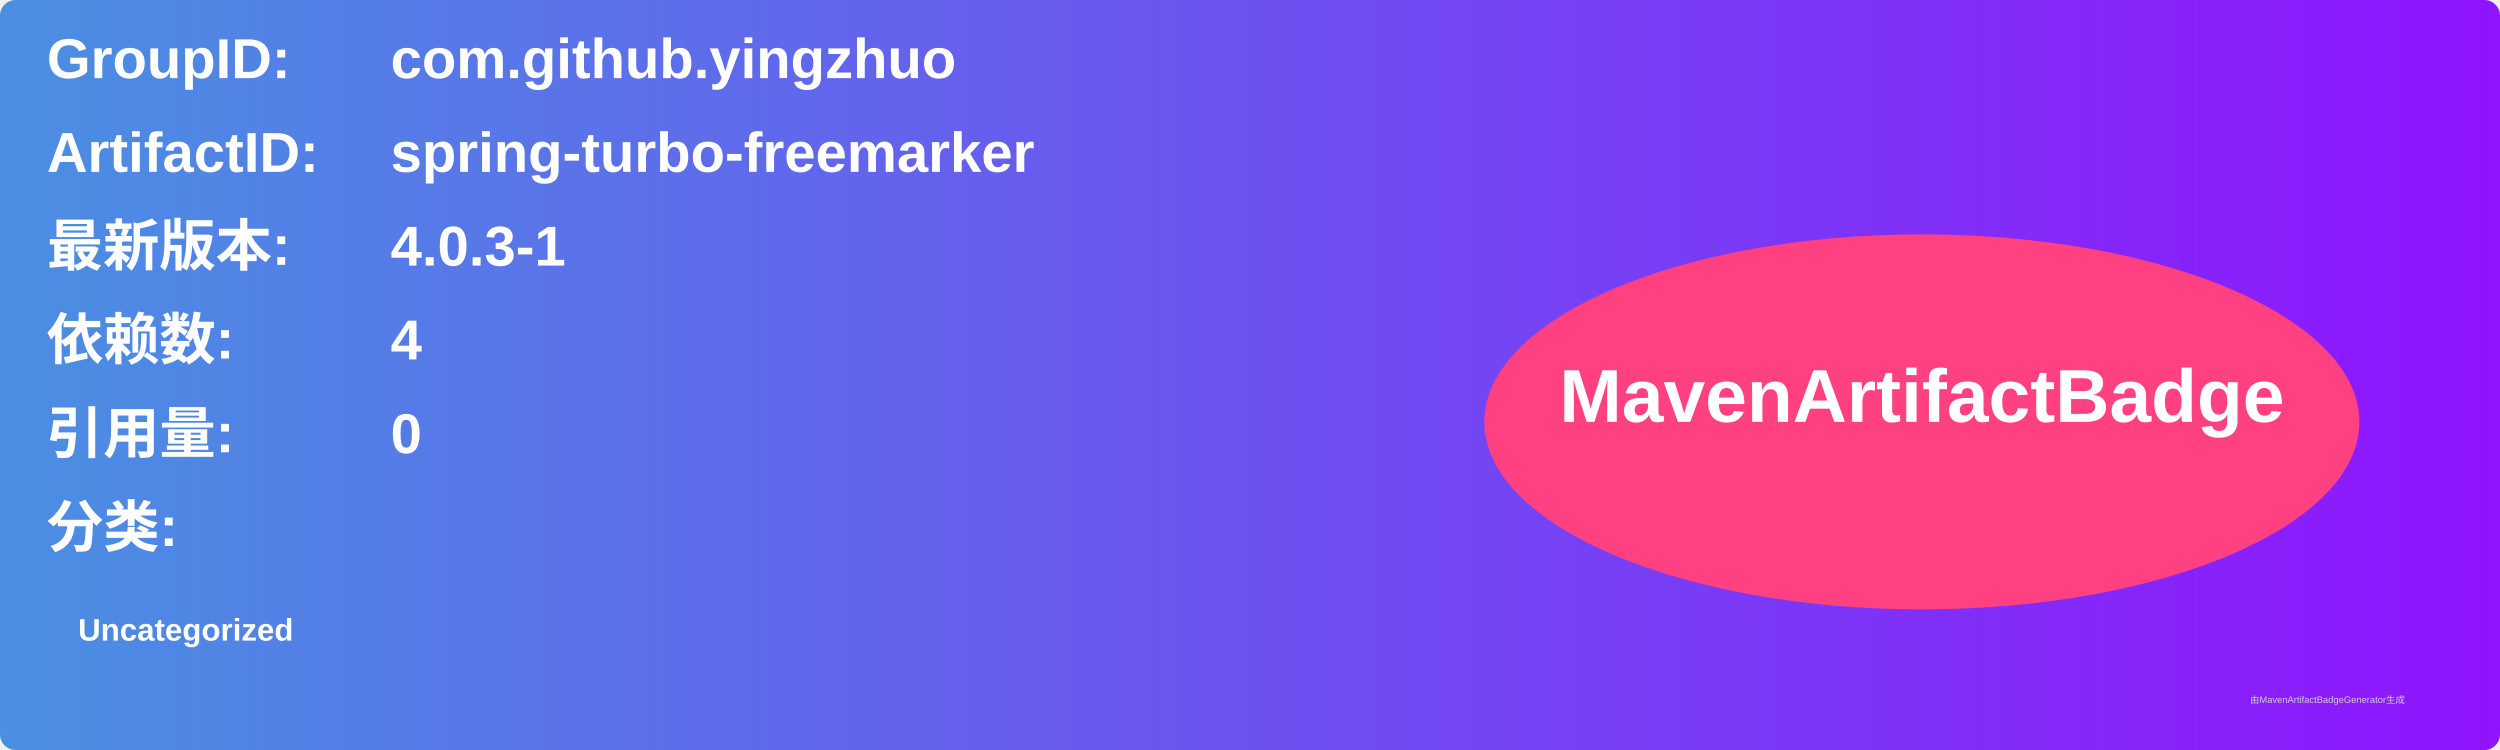
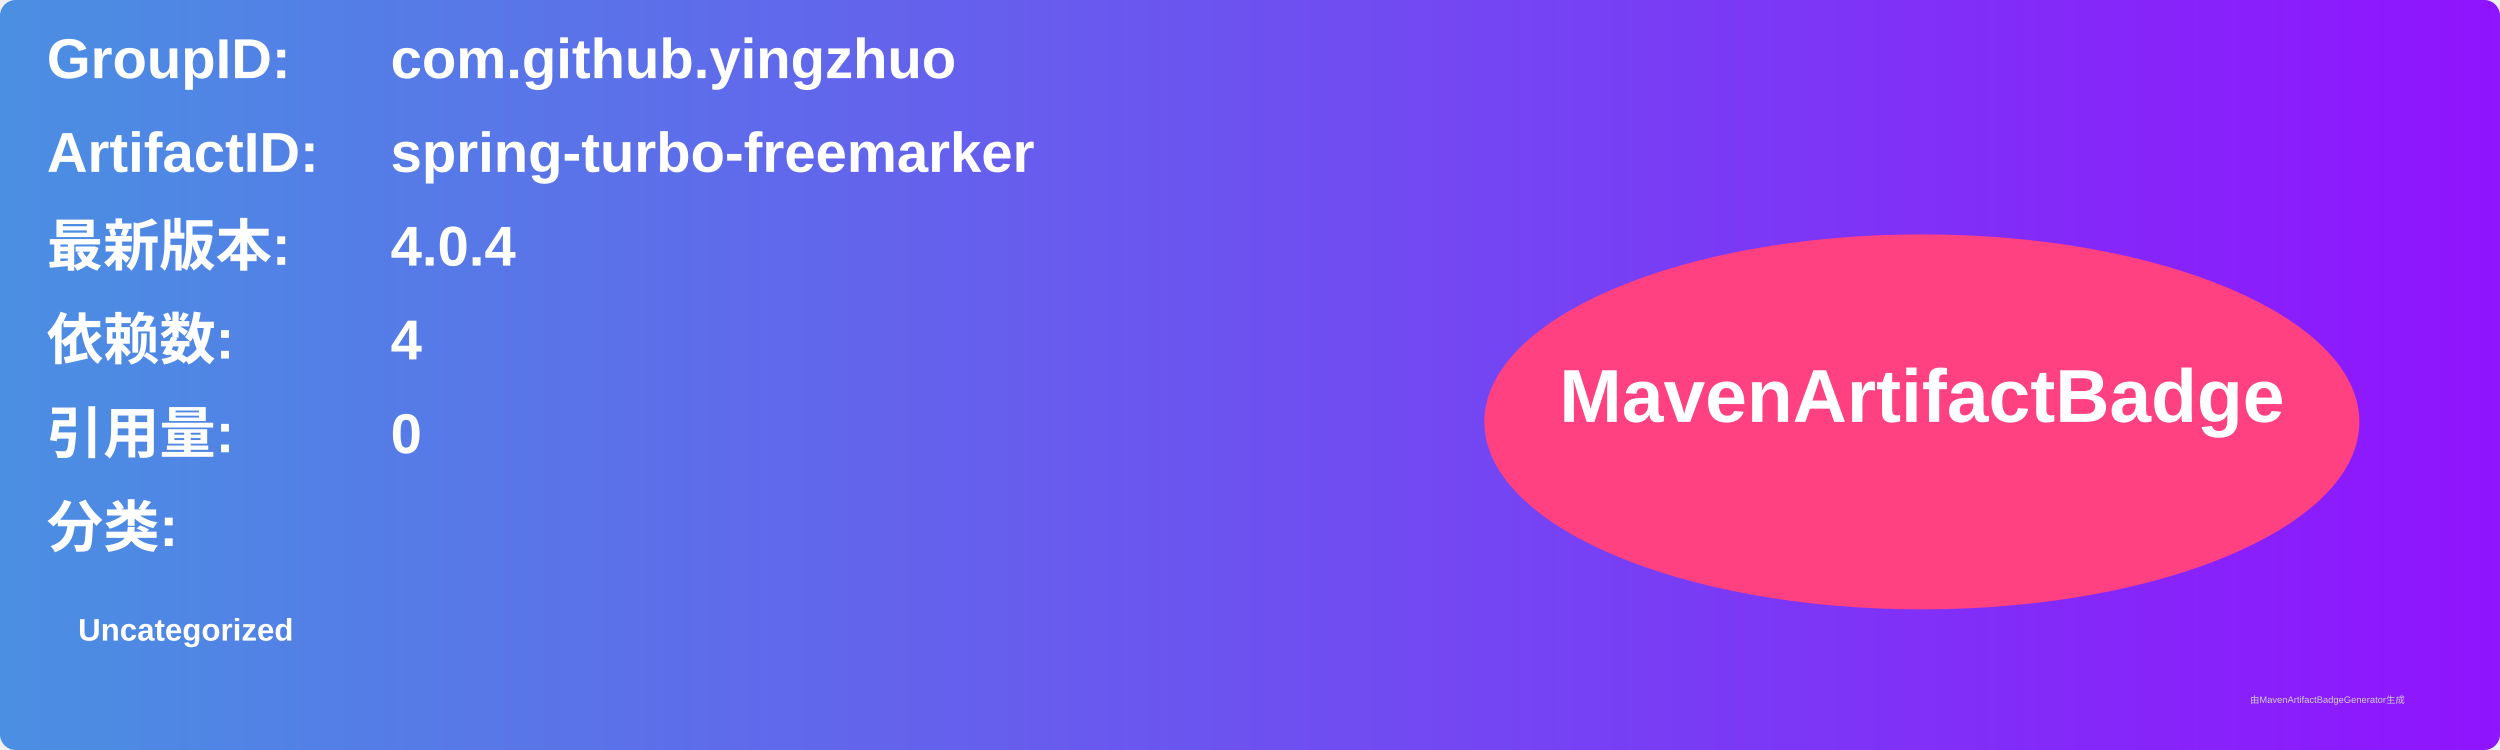
<svg xmlns="http://www.w3.org/2000/svg" width="800" height="240" viewBox="0 0 800 240">
  <linearGradient id="grad" x1="0%" y1="0%" x2="100%" y2="0%">
    <stop offset="0%" stop-color="#4a90e2" />
    <stop offset="100%" stop-color="#9013fe" />
  </linearGradient>
  <rect width="100%" height="100%" rx="5" ry="5" fill="url(#grad)" />
  <g transform="translate(15, 15)">
    <text x="0" y="10" font-family="Arial" font-size="18" fill="white" font-weight="bold" width="260">GroupID:</text>
    <text x="110" y="10" font-family="Arial" font-size="18" fill="white" font-weight="bold" width="460">com.github.yingzhuo</text>
    <text x="0" y="40" font-family="Arial" font-size="18" fill="white" font-weight="bold" width="260">ArtifactID:</text>
    <text x="110" y="40" font-family="Arial" font-size="18" fill="white" font-weight="bold" width="460">spring-turbo-freemarker</text>
    <text x="0" y="70" font-family="Arial" font-size="18" fill="white" font-weight="bold">最新版本:</text>
    <text x="110" y="70" font-family="Arial" font-size="18" fill="white" font-weight="bold">
-       <tspan font-weight="bold">4.0.3-1</tspan>
+       <tspan font-weight="bold">4.0.4</tspan>
    </text>
    <text x="0" y="100" font-family="Arial" font-size="18" fill="white" font-weight="bold">依赖数: </text>
    <text x="110" y="100" font-family="Arial" font-size="18" fill="white">
      <tspan font-weight="bold">4</tspan>
    </text>
    <text x="0" y="130" font-family="Arial" font-size="18" fill="white" font-weight="bold">引用量: </text>
    <text x="110" y="130" font-family="Arial" font-size="18" fill="white">
      <tspan font-weight="bold">0</tspan>
    </text>
    <text x="0" y="160" font-family="Arial" font-size="18" fill="white" font-weight="bold">分类:</text>
    <text x="10" y="190" font-family="Arial" font-size="10" fill="white">
      <tspan font-weight="bold">Uncategorized</tspan>
    </text>
    <ellipse cx="600" cy="120" rx="140" ry="60" fill="#ff4081" />
    <text x="600" y="120" text-anchor="middle" font-family="Arial" font-size="24" fill="white" font-weight="bold">MavenArtifactBadge</text>
  </g>
  <text x="720" y="225" font-family="Arial" font-size="3" fill="#d0d0d0">由MavenArtifactBadgeGenerator生成</text>
</svg>
